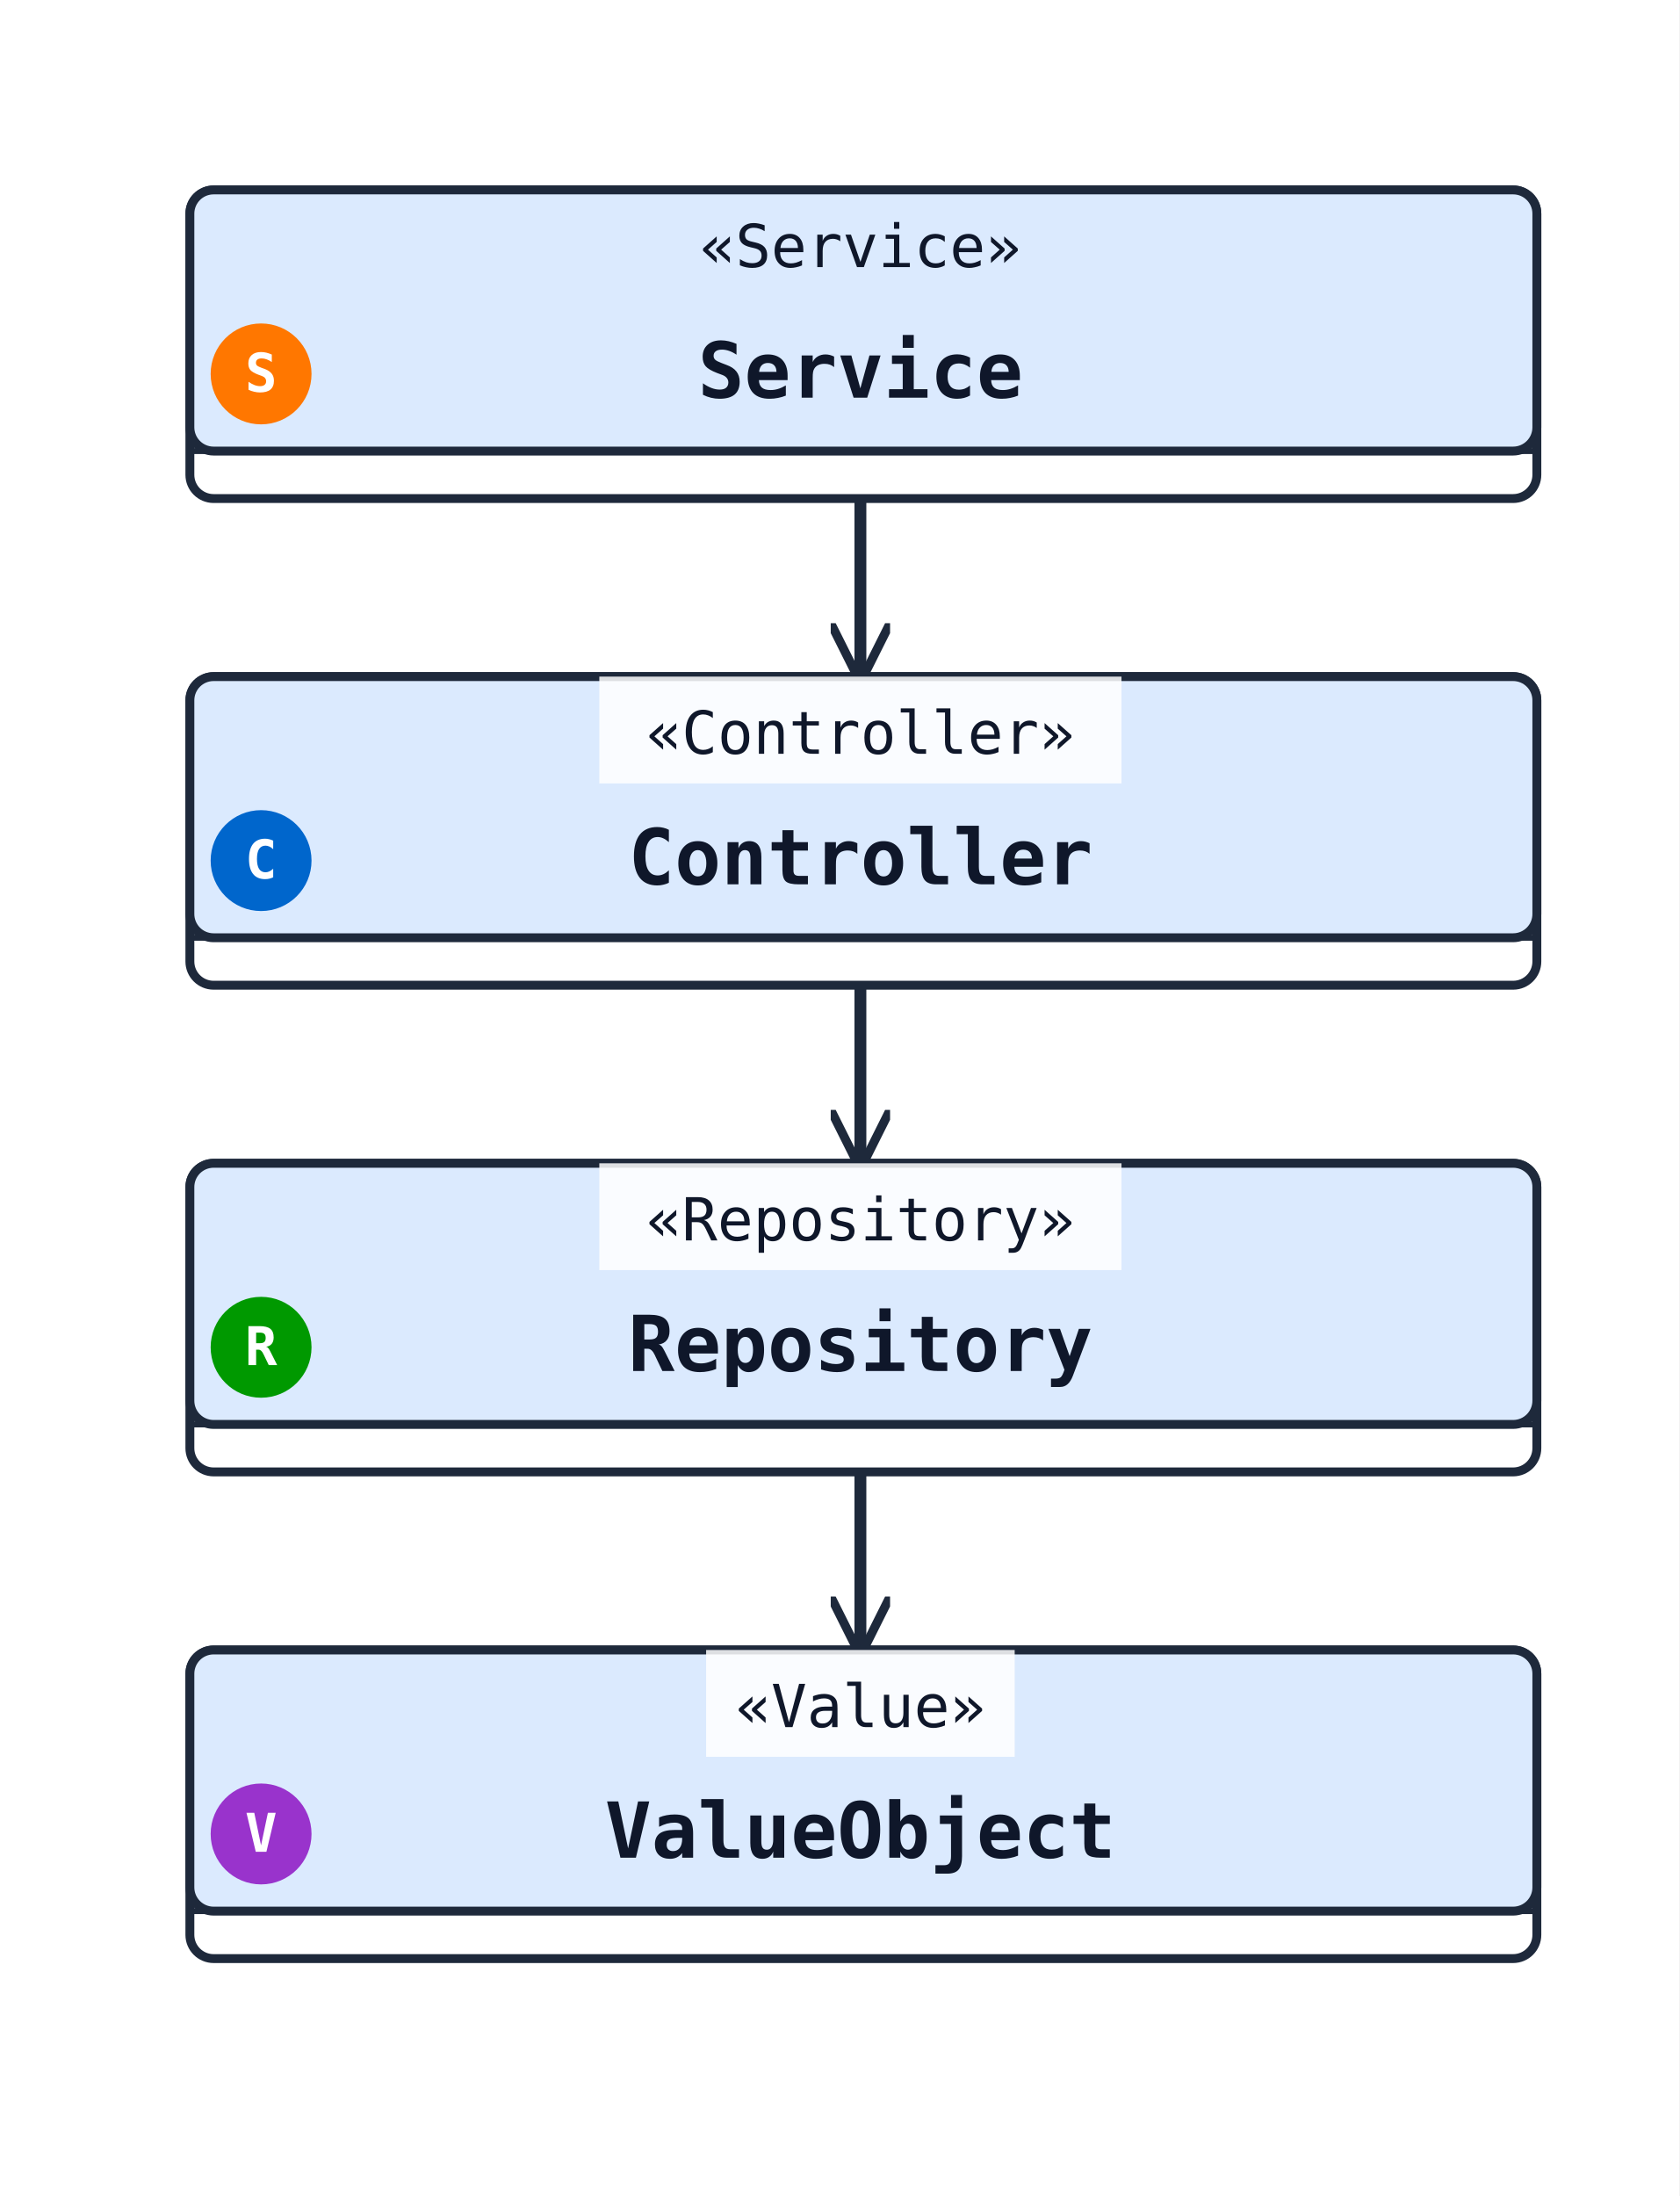
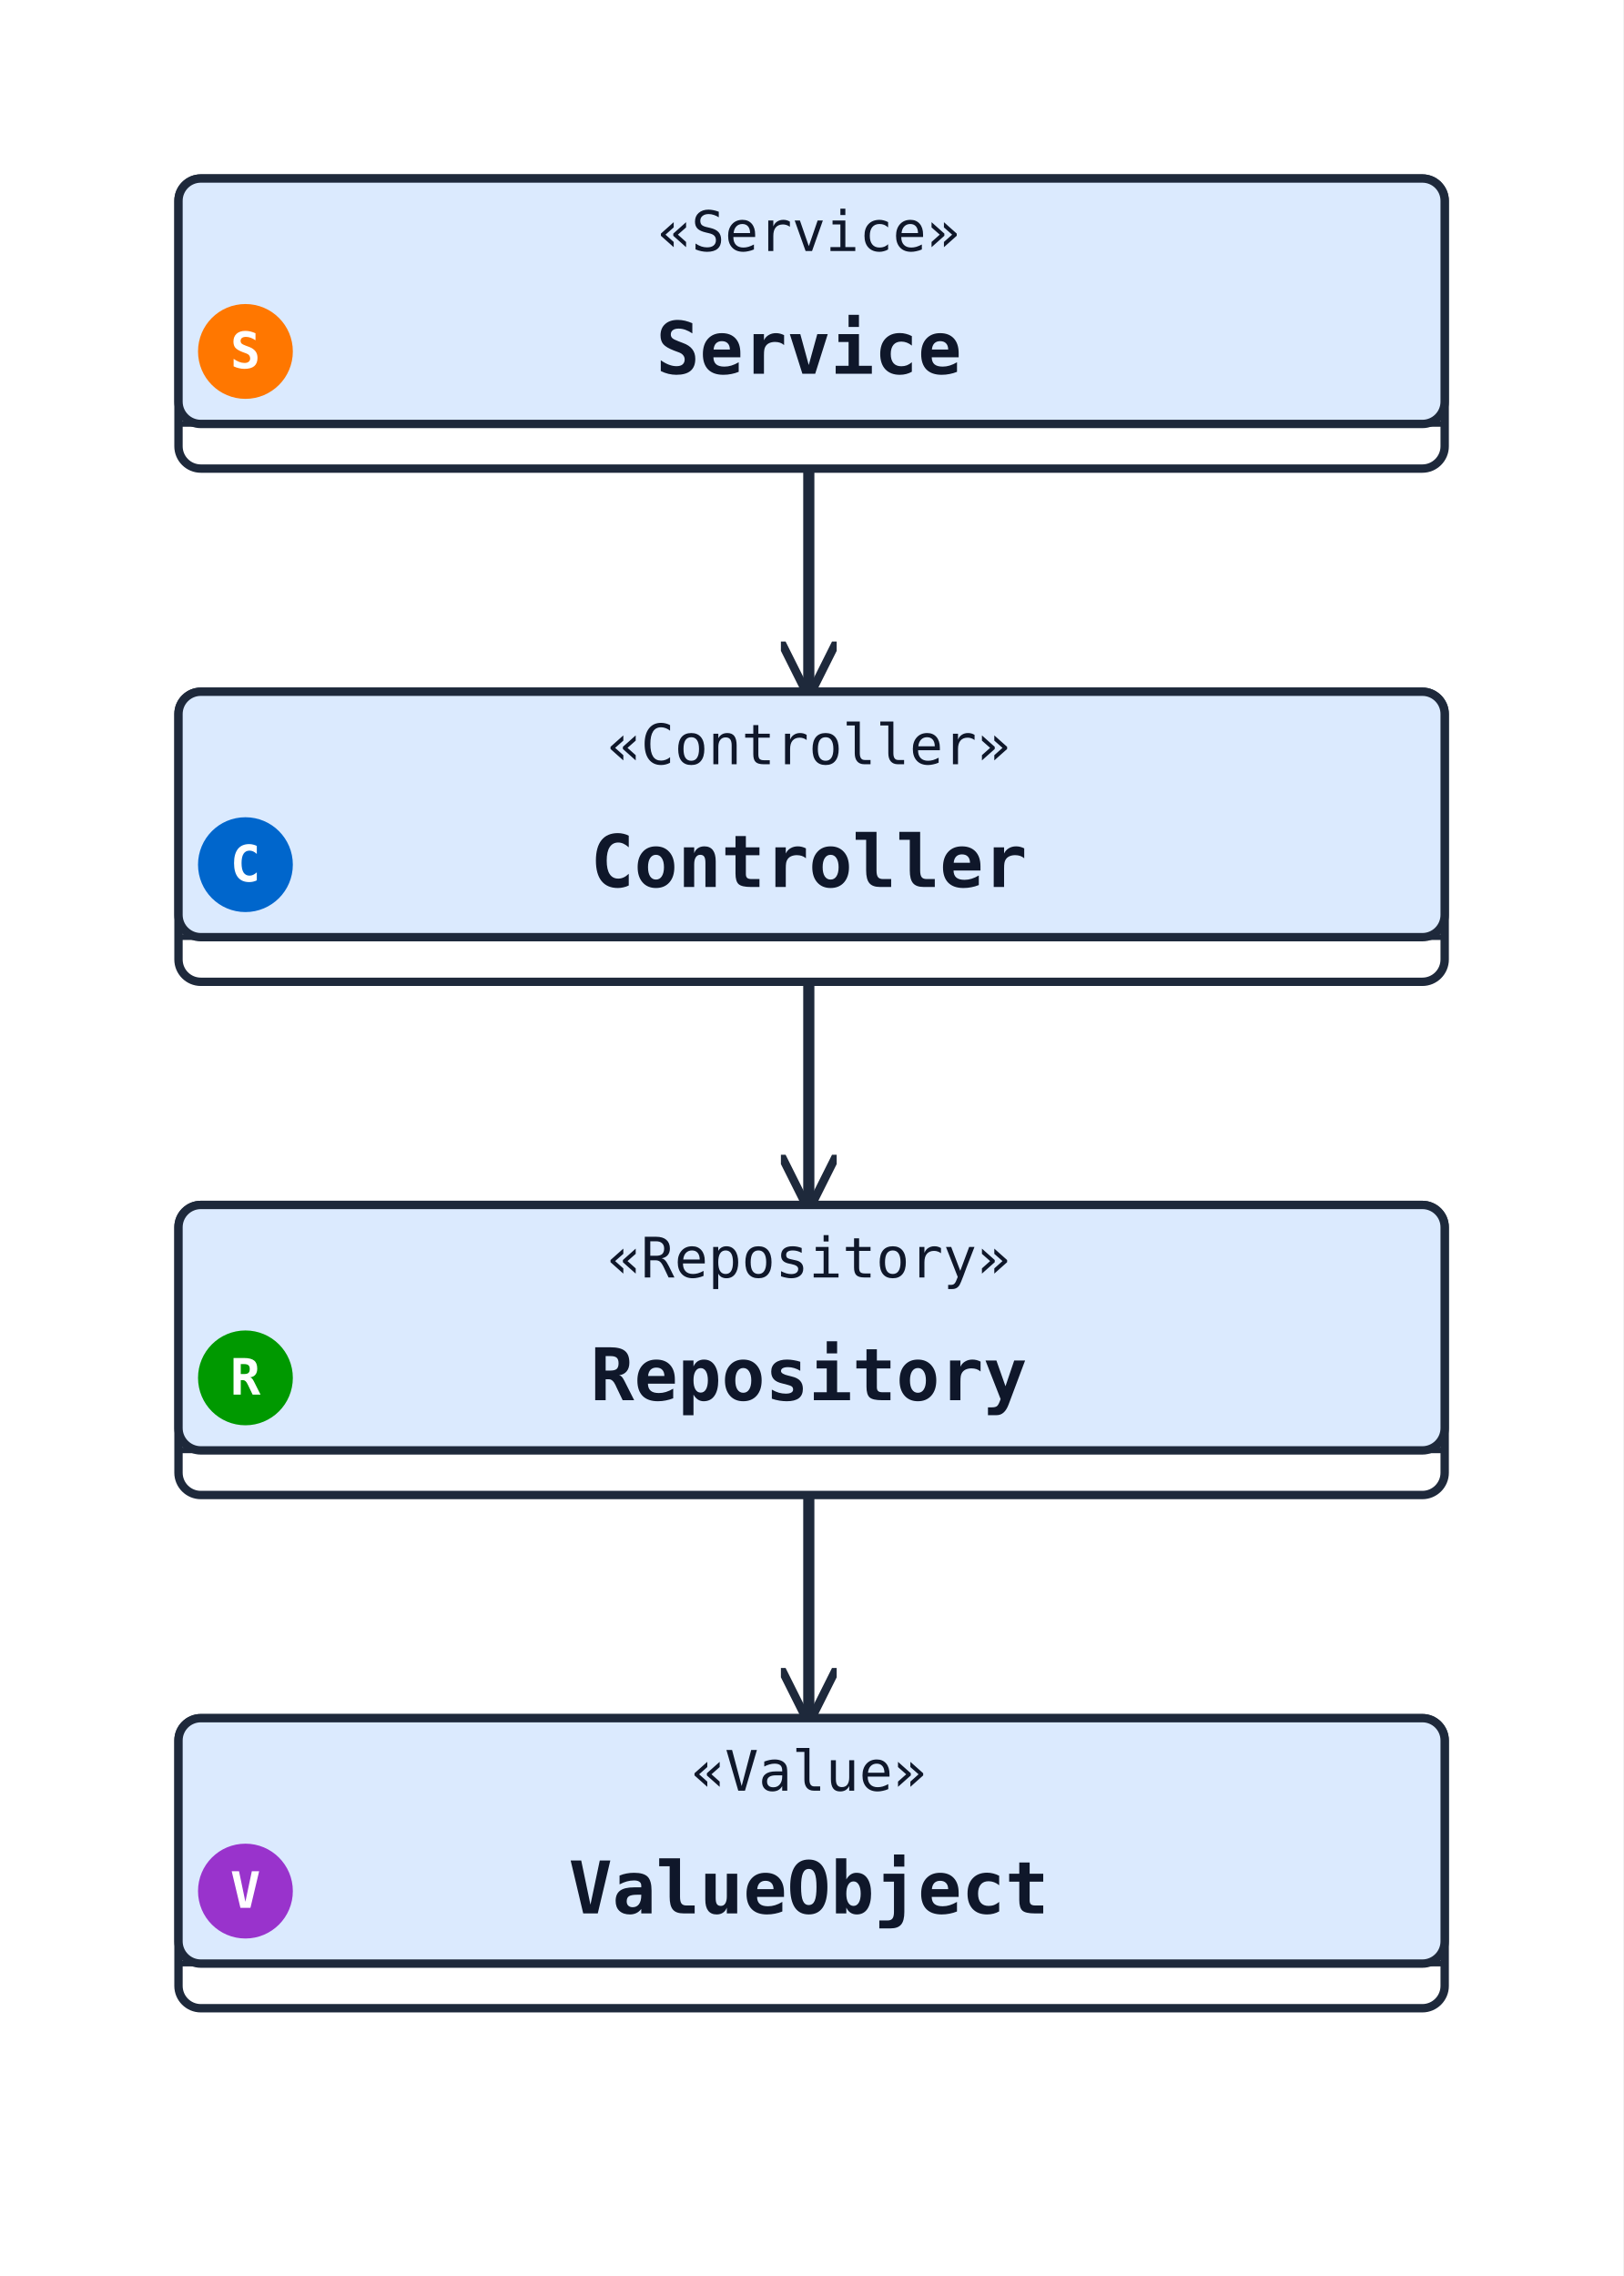
- <svg xmlns="http://www.w3.org/2000/svg" width="283" height="370" viewBox="0 0 283 370" data-orientation="TopToBottom">
+ <svg xmlns="http://www.w3.org/2000/svg" width="291" height="408" viewBox="0 0 291 408" data-orientation="TopToBottom">
  <rect width="100%" height="100%" fill="#ffffff" />
  <defs>
    <marker id="arrow-open" viewBox="0 0 10 10" refX="9" refY="5" markerWidth="10" markerHeight="10" markerUnits="userSpaceOnUse" orient="auto-start-reverse">
      <path d="M0,0 L10,5 L0,10" fill="none" stroke="#1e293b" stroke-width="1.5" />
    </marker>
    <marker id="arrow-triangle" viewBox="0 0 16 16" refX="15" refY="8" markerWidth="16" markerHeight="16" markerUnits="userSpaceOnUse" orient="auto-start-reverse">
      <polygon points="0,1 14,8 0,15" fill="#ffffff" stroke="#1e293b" stroke-width="1.5" fill-rule="nonzero" />
    </marker>
    <marker id="arrow-diamond-filled" viewBox="0 0 14 10" refX="13" refY="5" markerWidth="14" markerHeight="10" markerUnits="userSpaceOnUse" orient="auto-start-reverse">
      <path d="M0,5 L7,0 L14,5 L7,10 z" fill="#1e293b" stroke="#1e293b" stroke-width="1" />
    </marker>
    <marker id="arrow-diamond-open" viewBox="0 0 14 10" refX="13" refY="5" markerWidth="14" markerHeight="10" markerUnits="userSpaceOnUse" orient="auto-start-reverse">
      <path d="M0,5 L7,0 L14,5 L7,10 z" fill="#ffffff" stroke="#1e293b" stroke-width="1" />
    </marker>
  </defs>
  <defs>
    <marker id="arrow-triangle-filled" viewBox="0 0 12 12" refX="11" refY="6" markerWidth="12" markerHeight="12" markerUnits="userSpaceOnUse" orient="auto-start-reverse">
      <polygon points="0,0 12,6 0,12" fill="#1e293b" stroke="#1e293b" stroke-width="1.5" />
    </marker>
    <marker id="arrow-box-filled" viewBox="0 0 12 12" refX="11" refY="6" markerWidth="12" markerHeight="12" markerUnits="userSpaceOnUse" orient="auto-start-reverse">
      <rect x="2" y="2" width="8" height="8" fill="#1e293b" stroke="#1e293b" stroke-width="1.5" />
    </marker>
    <marker id="arrow-plus" viewBox="0 0 12 12" refX="11" refY="6" markerWidth="12" markerHeight="12" markerUnits="userSpaceOnUse" orient="auto-start-reverse">
      <path d="M6,1 L6,11 M1,6 L11,6" fill="none" stroke="#1e293b" stroke-width="1.8" stroke-linecap="round" />
    </marker>
    <marker id="arrow-cross" viewBox="0 0 12 12" refX="11" refY="6" markerWidth="12" markerHeight="12" markerUnits="userSpaceOnUse" orient="auto-start-reverse">
      <path d="M2,2 L10,10 M10,2 L2,10" fill="none" stroke="#1e293b" stroke-width="1.8" stroke-linecap="round" />
    </marker>
    <marker id="arrow-bracket-open" viewBox="0 0 12 14" refX="11" refY="7" markerWidth="12" markerHeight="14" markerUnits="userSpaceOnUse" orient="auto-start-reverse">
      <path d="M10,1 L4,1 L4,13 L10,13" fill="none" stroke="#1e293b" stroke-width="1.8" stroke-linecap="round" stroke-linejoin="round" />
    </marker>
    <marker id="arrow-circle-open" viewBox="0 0 12 12" refX="11" refY="6" markerWidth="12" markerHeight="12" markerUnits="userSpaceOnUse" orient="auto-start-reverse">
      <circle cx="6" cy="6" r="4" fill="#ffffff" stroke="#1e293b" stroke-width="1.5" />
    </marker>
    <marker id="arrow-circle-filled" viewBox="0 0 12 12" refX="11" refY="6" markerWidth="12" markerHeight="12" markerUnits="userSpaceOnUse" orient="auto-start-reverse">
      <circle cx="6" cy="6" r="4" fill="#1e293b" stroke="#1e293b" stroke-width="1.5" />
    </marker>
    <marker id="arrow-double-open" viewBox="0 0 16 12" refX="15" refY="6" markerWidth="16" markerHeight="12" markerUnits="userSpaceOnUse" orient="auto-start-reverse">
      <path d="M0,1 L8,6 L0,11 M7,1 L15,6 L7,11" fill="none" stroke="#1e293b" stroke-width="1.5" stroke-linejoin="round" />
    </marker>
  </defs>
-   <polyline class="uml-relation" data-uml-from="Service" data-uml-to="Controller" data-uml-arrow="--&gt;" points="145,84 145,99 145,114" fill="none" stroke="#1e293b" stroke-width="2" marker-end="url(#arrow-open)" />
-   <polyline class="uml-relation" data-uml-from="Controller" data-uml-to="Repository" data-uml-arrow="--&gt;" points="145,166 145,181 145,196" fill="none" stroke="#1e293b" stroke-width="2" marker-end="url(#arrow-open)" />
-   <polyline class="uml-relation" data-uml-from="Repository" data-uml-to="ValueObject" data-uml-arrow="--&gt;" points="145,248 145,263 145,278" fill="none" stroke="#1e293b" stroke-width="2" marker-end="url(#arrow-open)" />
+   <polyline class="uml-relation" data-uml-from="Service" data-uml-to="Controller" data-uml-arrow="--&gt;" points="145,84 145,104 145,124" fill="none" stroke="#1e293b" stroke-width="2" marker-end="url(#arrow-open)" />
+   <polyline class="uml-relation" data-uml-from="Controller" data-uml-to="Repository" data-uml-arrow="--&gt;" points="145,176 145,196 145,216" fill="none" stroke="#1e293b" stroke-width="2" marker-end="url(#arrow-open)" />
+   <polyline class="uml-relation" data-uml-from="Repository" data-uml-to="ValueObject" data-uml-arrow="--&gt;" points="145,268 145,288 145,308" fill="none" stroke="#1e293b" stroke-width="2" marker-end="url(#arrow-open)" />
  <rect class="uml-node uml-class" data-uml-id="Service" x="32" y="32" width="227" height="52" rx="4" ry="4" fill="#ffffff" stroke="#1e293b" stroke-width="1.5" />
  <rect x="32" y="32" width="227" height="44" rx="4" ry="4" fill="#dbeafe" stroke="#1e293b" stroke-width="1.5" />
  <line x1="32" y1="76" x2="259" y2="76" stroke="#1e293b" stroke-width="1" />
  <text x="145" y="45" text-anchor="middle" font-family="monospace" font-size="10" fill="#0f172a">«Service»</text>
  <circle class="uml-class-badge uml-spot-badge" cx="44" cy="63" r="8" fill="#FF7700" stroke="#FF7700" stroke-width="1" />
  <text class="uml-class-badge-letter uml-spot-badge-letter" x="44" y="66" text-anchor="middle" font-family="monospace" font-size="9" font-weight="700" fill="#ffffff">S</text>
  <text x="145" y="67" text-anchor="middle" font-family="monospace" font-size="13" font-weight="600" fill="#0f172a">Service</text>
-   <rect class="uml-node uml-class" data-uml-id="Controller" x="32" y="114" width="227" height="52" rx="4" ry="4" fill="#ffffff" stroke="#1e293b" stroke-width="1.5" />
-   <rect x="32" y="114" width="227" height="44" rx="4" ry="4" fill="#dbeafe" stroke="#1e293b" stroke-width="1.5" />
-   <line x1="32" y1="158" x2="259" y2="158" stroke="#1e293b" stroke-width="1" />
-   <rect class="uml-edge-label-bg" data-uml-label-role="edge-background" x="101" y="114" width="88" height="18" fill="white" opacity="0.85" />
-   <text x="145" y="127" text-anchor="middle" font-family="monospace" font-size="10" fill="#0f172a">«Controller»</text>
-   <circle class="uml-class-badge uml-spot-badge" cx="44" cy="145" r="8" fill="#0066CC" stroke="#0066CC" stroke-width="1" />
-   <text class="uml-class-badge-letter uml-spot-badge-letter" x="44" y="148" text-anchor="middle" font-family="monospace" font-size="9" font-weight="700" fill="#ffffff">C</text>
-   <text x="145" y="149" text-anchor="middle" font-family="monospace" font-size="13" font-weight="600" fill="#0f172a">Controller</text>
-   <rect class="uml-node uml-class" data-uml-id="Repository" x="32" y="196" width="227" height="52" rx="4" ry="4" fill="#ffffff" stroke="#1e293b" stroke-width="1.5" />
-   <rect x="32" y="196" width="227" height="44" rx="4" ry="4" fill="#dbeafe" stroke="#1e293b" stroke-width="1.5" />
-   <line x1="32" y1="240" x2="259" y2="240" stroke="#1e293b" stroke-width="1" />
-   <rect class="uml-edge-label-bg" data-uml-label-role="edge-background" x="101" y="196" width="88" height="18" fill="white" opacity="0.85" />
-   <text x="145" y="209" text-anchor="middle" font-family="monospace" font-size="10" fill="#0f172a">«Repository»</text>
-   <circle class="uml-class-badge uml-spot-badge" cx="44" cy="227" r="8" fill="#009900" stroke="#009900" stroke-width="1" />
-   <text class="uml-class-badge-letter uml-spot-badge-letter" x="44" y="230" text-anchor="middle" font-family="monospace" font-size="9" font-weight="700" fill="#ffffff">R</text>
-   <text x="145" y="231" text-anchor="middle" font-family="monospace" font-size="13" font-weight="600" fill="#0f172a">Repository</text>
-   <rect class="uml-node uml-class" data-uml-id="ValueObject" x="32" y="278" width="227" height="52" rx="4" ry="4" fill="#ffffff" stroke="#1e293b" stroke-width="1.5" />
-   <rect x="32" y="278" width="227" height="44" rx="4" ry="4" fill="#dbeafe" stroke="#1e293b" stroke-width="1.5" />
-   <line x1="32" y1="322" x2="259" y2="322" stroke="#1e293b" stroke-width="1" />
-   <rect class="uml-edge-label-bg" data-uml-label-role="edge-background" x="119" y="278" width="52" height="18" fill="white" opacity="0.85" />
-   <text x="145" y="291" text-anchor="middle" font-family="monospace" font-size="10" fill="#0f172a">«Value»</text>
-   <circle class="uml-class-badge uml-spot-badge" cx="44" cy="309" r="8" fill="#9933CC" stroke="#9933CC" stroke-width="1" />
-   <text class="uml-class-badge-letter uml-spot-badge-letter" x="44" y="312" text-anchor="middle" font-family="monospace" font-size="9" font-weight="700" fill="#ffffff">V</text>
-   <text x="145" y="313" text-anchor="middle" font-family="monospace" font-size="13" font-weight="600" fill="#0f172a">ValueObject</text>
+   <rect class="uml-node uml-class" data-uml-id="Controller" x="32" y="124" width="227" height="52" rx="4" ry="4" fill="#ffffff" stroke="#1e293b" stroke-width="1.5" />
+   <rect x="32" y="124" width="227" height="44" rx="4" ry="4" fill="#dbeafe" stroke="#1e293b" stroke-width="1.5" />
+   <line x1="32" y1="168" x2="259" y2="168" stroke="#1e293b" stroke-width="1" />
+   <text x="145" y="137" text-anchor="middle" font-family="monospace" font-size="10" fill="#0f172a">«Controller»</text>
+   <circle class="uml-class-badge uml-spot-badge" cx="44" cy="155" r="8" fill="#0066CC" stroke="#0066CC" stroke-width="1" />
+   <text class="uml-class-badge-letter uml-spot-badge-letter" x="44" y="158" text-anchor="middle" font-family="monospace" font-size="9" font-weight="700" fill="#ffffff">C</text>
+   <text x="145" y="159" text-anchor="middle" font-family="monospace" font-size="13" font-weight="600" fill="#0f172a">Controller</text>
+   <rect class="uml-node uml-class" data-uml-id="Repository" x="32" y="216" width="227" height="52" rx="4" ry="4" fill="#ffffff" stroke="#1e293b" stroke-width="1.5" />
+   <rect x="32" y="216" width="227" height="44" rx="4" ry="4" fill="#dbeafe" stroke="#1e293b" stroke-width="1.5" />
+   <line x1="32" y1="260" x2="259" y2="260" stroke="#1e293b" stroke-width="1" />
+   <text x="145" y="229" text-anchor="middle" font-family="monospace" font-size="10" fill="#0f172a">«Repository»</text>
+   <circle class="uml-class-badge uml-spot-badge" cx="44" cy="247" r="8" fill="#009900" stroke="#009900" stroke-width="1" />
+   <text class="uml-class-badge-letter uml-spot-badge-letter" x="44" y="250" text-anchor="middle" font-family="monospace" font-size="9" font-weight="700" fill="#ffffff">R</text>
+   <text x="145" y="251" text-anchor="middle" font-family="monospace" font-size="13" font-weight="600" fill="#0f172a">Repository</text>
+   <rect class="uml-node uml-class" data-uml-id="ValueObject" x="32" y="308" width="227" height="52" rx="4" ry="4" fill="#ffffff" stroke="#1e293b" stroke-width="1.5" />
+   <rect x="32" y="308" width="227" height="44" rx="4" ry="4" fill="#dbeafe" stroke="#1e293b" stroke-width="1.5" />
+   <line x1="32" y1="352" x2="259" y2="352" stroke="#1e293b" stroke-width="1" />
+   <text x="145" y="321" text-anchor="middle" font-family="monospace" font-size="10" fill="#0f172a">«Value»</text>
+   <circle class="uml-class-badge uml-spot-badge" cx="44" cy="339" r="8" fill="#9933CC" stroke="#9933CC" stroke-width="1" />
+   <text class="uml-class-badge-letter uml-spot-badge-letter" x="44" y="342" text-anchor="middle" font-family="monospace" font-size="9" font-weight="700" fill="#ffffff">V</text>
+   <text x="145" y="343" text-anchor="middle" font-family="monospace" font-size="13" font-weight="600" fill="#0f172a">ValueObject</text>
</svg>
